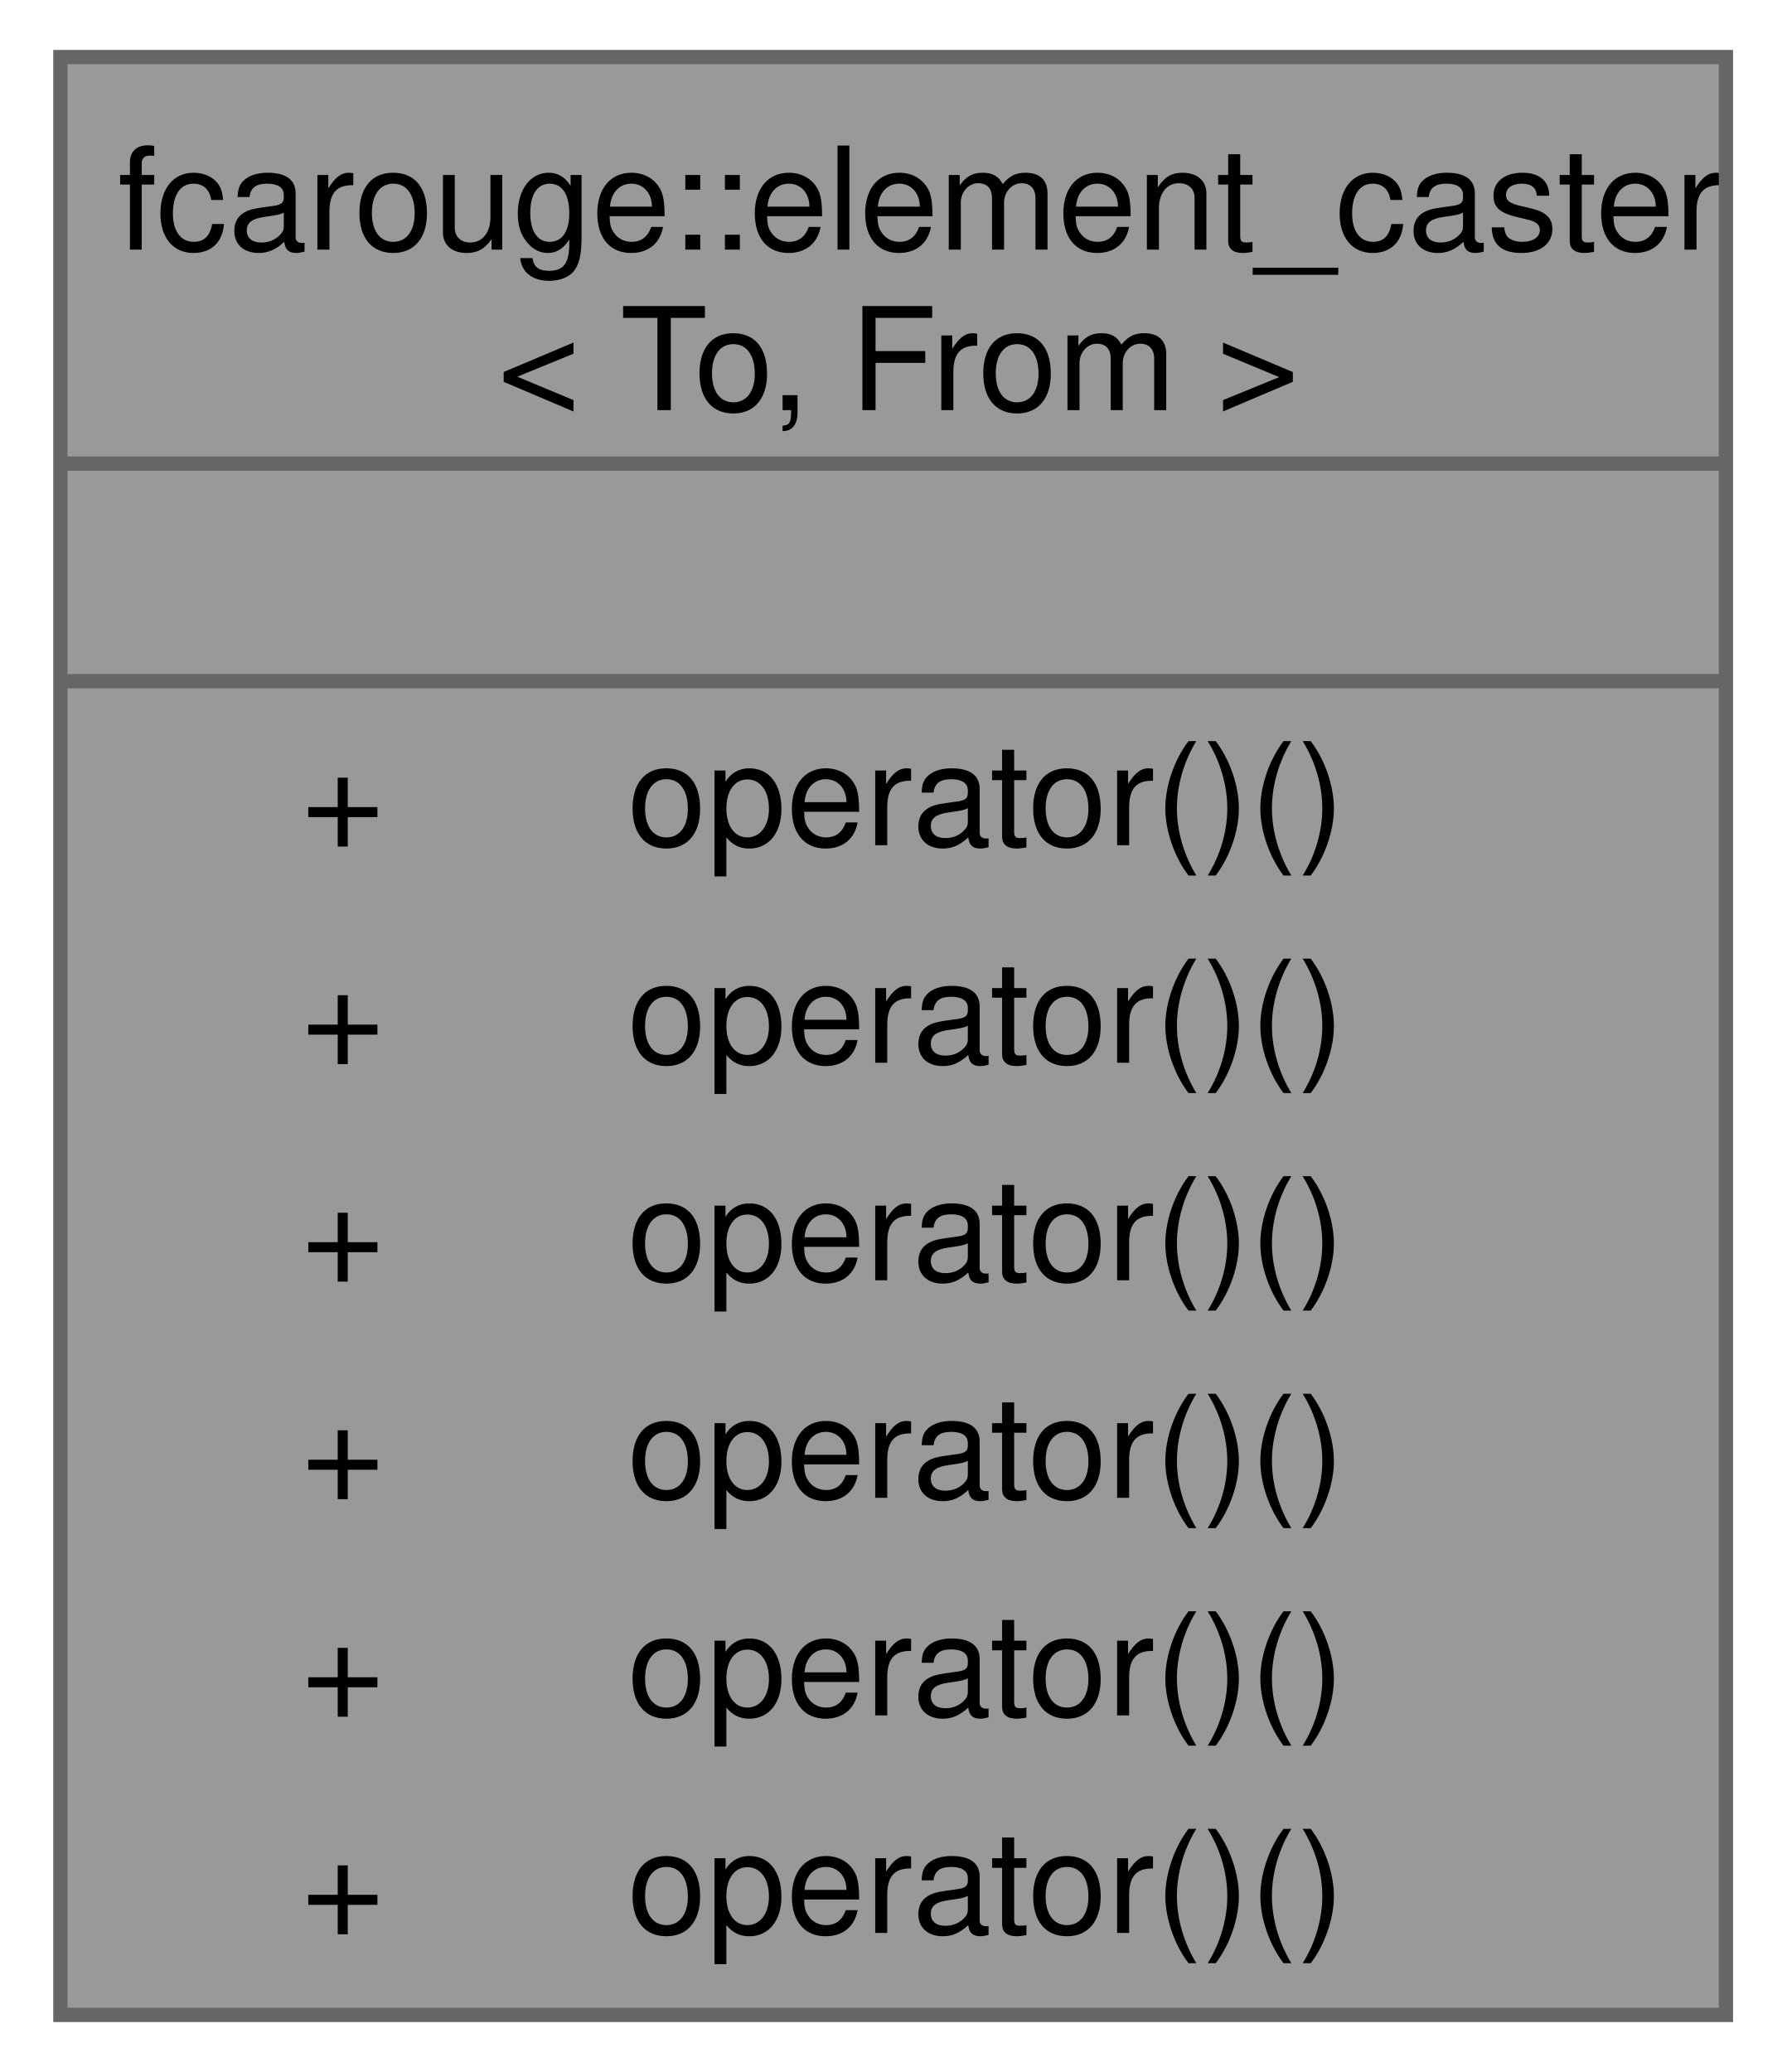
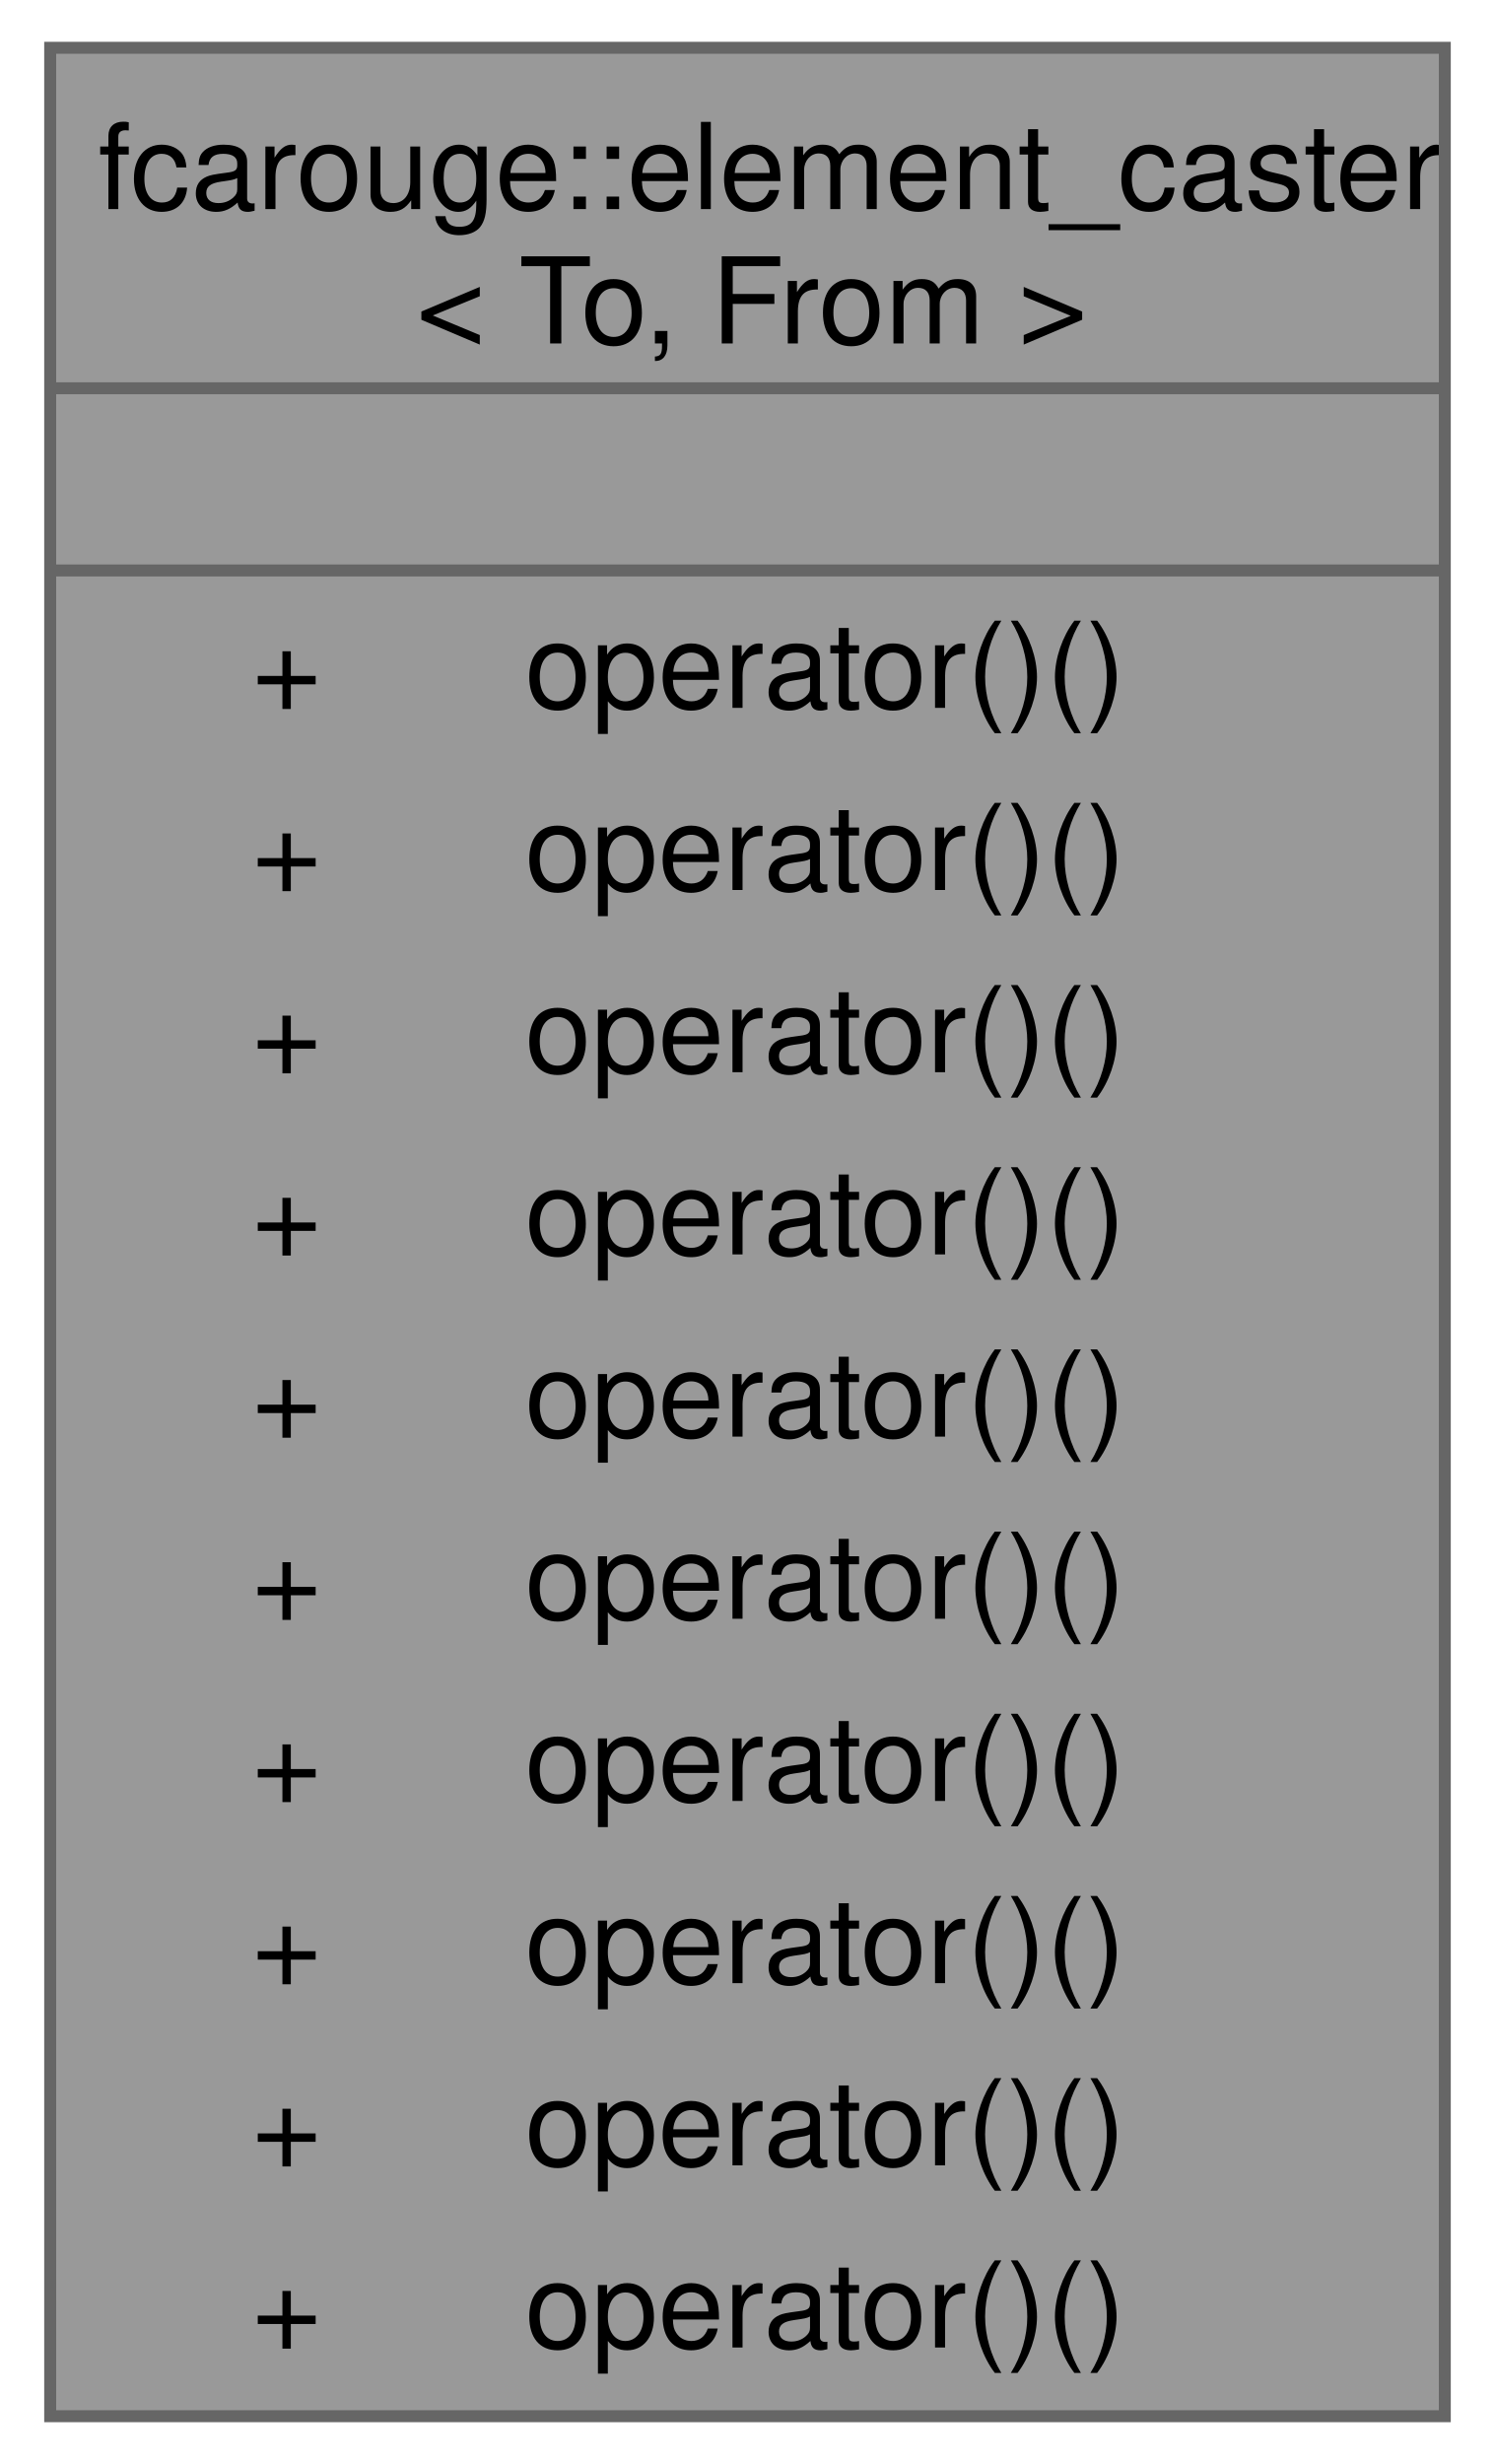
- <svg xmlns="http://www.w3.org/2000/svg" xmlns:xlink="http://www.w3.org/1999/xlink" width="125pt" height="145pt" viewBox="0.00 0.00 124.75 145.25">
-   <g id="graph0" class="graph" transform="scale(1 1) rotate(0) translate(4 141.25)">
+ <svg xmlns="http://www.w3.org/2000/svg" xmlns:xlink="http://www.w3.org/1999/xlink" width="125pt" height="206pt" viewBox="0.00 0.00 124.75 206.25">
+   <g id="graph0" class="graph" transform="scale(1 1) rotate(0) translate(4 202.25)">
    <g id="Node000001" class="node">
      <g id="a_Node000001">
        <a xlink:title=" ">
-           <polygon fill="#999999" stroke="none" points="116.75,-137.25 0,-137.25 0,0 116.75,0 116.75,-137.25" />
-           <text text-anchor="start" x="4" y="-123.75" font-family="Helvetica,sans-Serif" font-size="10.00">fcarouge::element_caster</text>
-           <text text-anchor="start" x="30.62" y="-112.5" font-family="Helvetica,sans-Serif" font-size="10.00">&lt; To, From &gt;</text>
-           <text text-anchor="start" x="56.88" y="-97.25" font-family="Helvetica,sans-Serif" font-size="10.00"> </text>
+           <polygon fill="#999999" stroke="none" points="116.75,-198.25 0,-198.25 0,0 116.75,0 116.75,-198.25" />
+           <text text-anchor="start" x="4" y="-184.75" font-family="Helvetica,sans-Serif" font-size="10.00">fcarouge::element_caster</text>
+           <text text-anchor="start" x="30.62" y="-173.5" font-family="Helvetica,sans-Serif" font-size="10.00">&lt; To, From &gt;</text>
+           <text text-anchor="start" x="56.88" y="-158.25" font-family="Helvetica,sans-Serif" font-size="10.00"> </text>
+           <text text-anchor="start" x="16.88" y="-143" font-family="Helvetica,sans-Serif" font-size="10.00">+</text>
+           <text text-anchor="start" x="39.75" y="-143" font-family="Helvetica,sans-Serif" font-size="10.00">operator()()</text>
+           <text text-anchor="start" x="16.88" y="-127.75" font-family="Helvetica,sans-Serif" font-size="10.00">+</text>
+           <text text-anchor="start" x="39.75" y="-127.75" font-family="Helvetica,sans-Serif" font-size="10.00">operator()()</text>
+           <text text-anchor="start" x="16.88" y="-112.5" font-family="Helvetica,sans-Serif" font-size="10.00">+</text>
+           <text text-anchor="start" x="39.75" y="-112.5" font-family="Helvetica,sans-Serif" font-size="10.00">operator()()</text>
+           <text text-anchor="start" x="16.88" y="-97.25" font-family="Helvetica,sans-Serif" font-size="10.00">+</text>
+           <text text-anchor="start" x="39.75" y="-97.25" font-family="Helvetica,sans-Serif" font-size="10.00">operator()()</text>
          <text text-anchor="start" x="16.88" y="-82" font-family="Helvetica,sans-Serif" font-size="10.00">+</text>
          <text text-anchor="start" x="39.75" y="-82" font-family="Helvetica,sans-Serif" font-size="10.00">operator()()</text>
          <text text-anchor="start" x="16.88" y="-66.75" font-family="Helvetica,sans-Serif" font-size="10.00">+</text>
          <text text-anchor="start" x="39.75" y="-66.75" font-family="Helvetica,sans-Serif" font-size="10.00">operator()()</text>
          <text text-anchor="start" x="16.88" y="-51.5" font-family="Helvetica,sans-Serif" font-size="10.00">+</text>
          <text text-anchor="start" x="39.75" y="-51.5" font-family="Helvetica,sans-Serif" font-size="10.00">operator()()</text>
          <text text-anchor="start" x="16.88" y="-36.25" font-family="Helvetica,sans-Serif" font-size="10.00">+</text>
          <text text-anchor="start" x="39.75" y="-36.25" font-family="Helvetica,sans-Serif" font-size="10.00">operator()()</text>
          <text text-anchor="start" x="16.88" y="-21" font-family="Helvetica,sans-Serif" font-size="10.00">+</text>
          <text text-anchor="start" x="39.75" y="-21" font-family="Helvetica,sans-Serif" font-size="10.00">operator()()</text>
          <text text-anchor="start" x="16.88" y="-5.75" font-family="Helvetica,sans-Serif" font-size="10.00">+</text>
          <text text-anchor="start" x="39.75" y="-5.75" font-family="Helvetica,sans-Serif" font-size="10.00">operator()()</text>
-           <polygon fill="#666666" stroke="#666666" points="0,-108.75 0,-108.75 116.75,-108.75 116.75,-108.75 0,-108.75" />
-           <polygon fill="#666666" stroke="#666666" points="0,-93.5 0,-93.5 116.75,-93.5 116.75,-93.5 0,-93.5" />
-           <polygon fill="none" stroke="#666666" points="0,0 0,-137.25 116.75,-137.25 116.75,0 0,0" />
+           <polygon fill="#666666" stroke="#666666" points="0,-169.75 0,-169.75 116.75,-169.75 116.75,-169.75 0,-169.75" />
+           <polygon fill="#666666" stroke="#666666" points="0,-154.5 0,-154.5 116.75,-154.5 116.75,-154.5 0,-154.5" />
+           <polygon fill="none" stroke="#666666" points="0,0 0,-198.25 116.75,-198.25 116.75,0 0,0" />
        </a>
      </g>
    </g>
  </g>
</svg>
